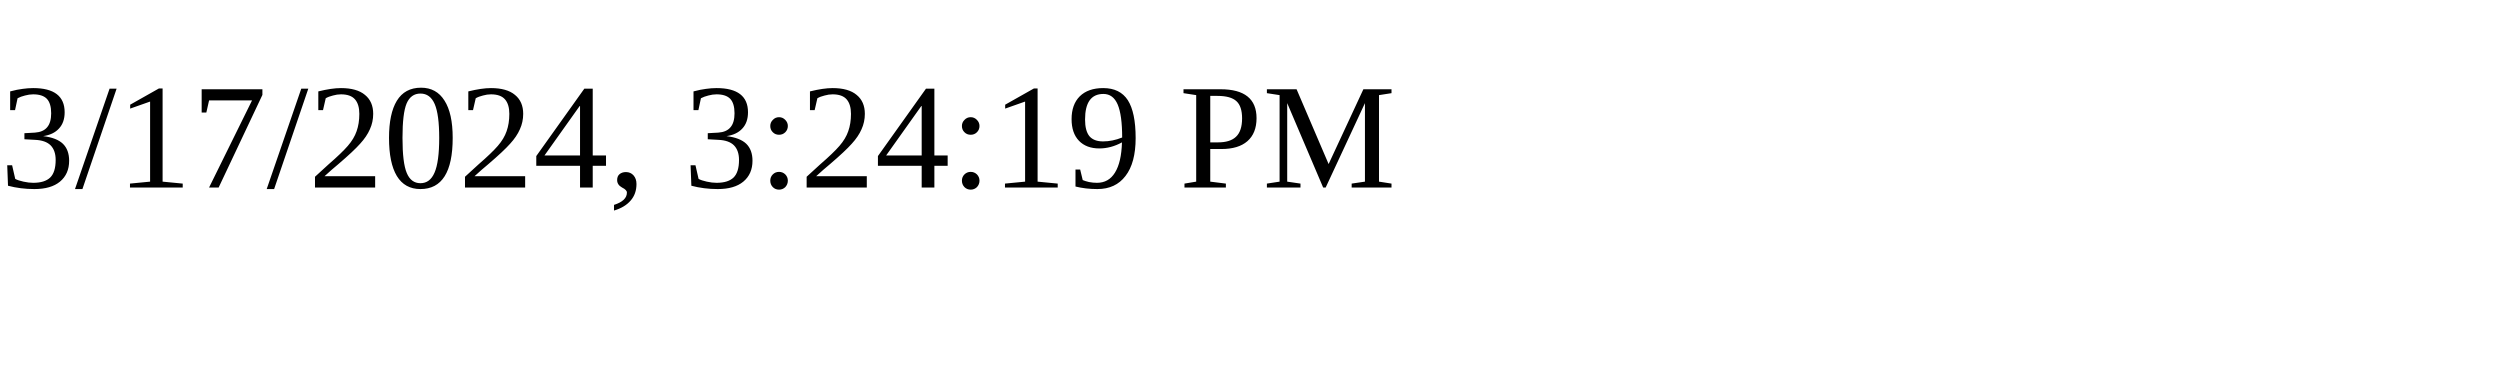
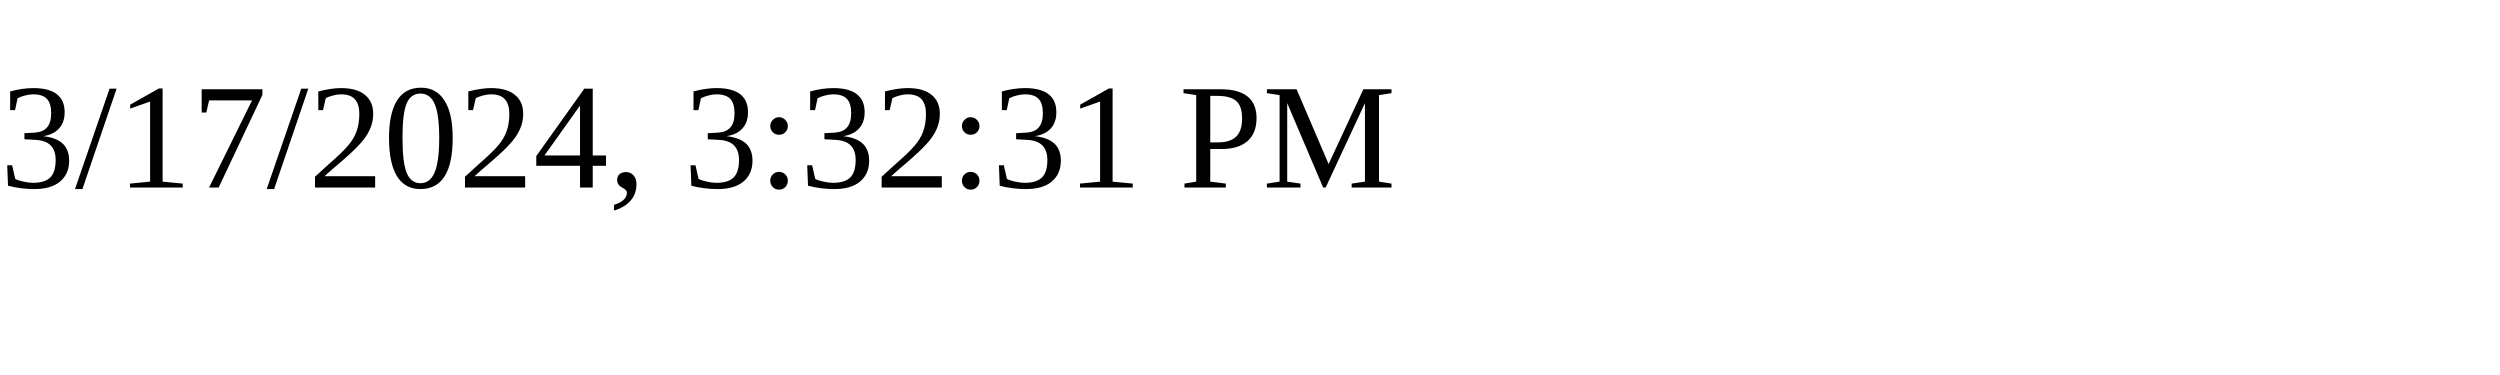
<svg xmlns="http://www.w3.org/2000/svg" height="30" width="200">
-   <text x="0" y="15">3/17/2024, 3:24:19 PM</text>
+   <text x="0" y="15">3/17/2024, 3:32:31 PM</text>
</svg>
